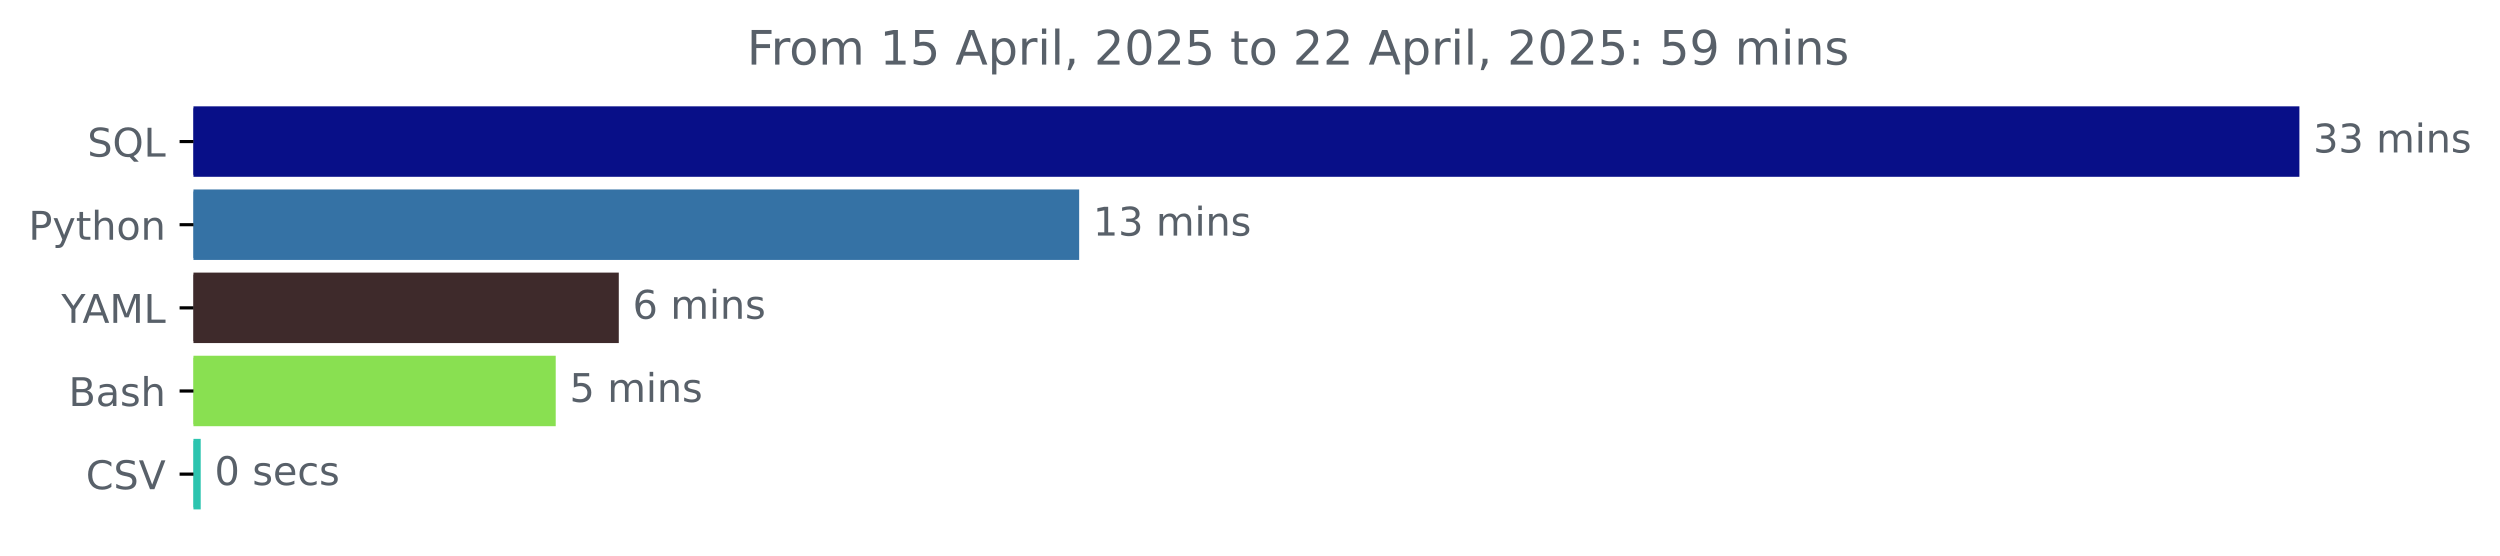
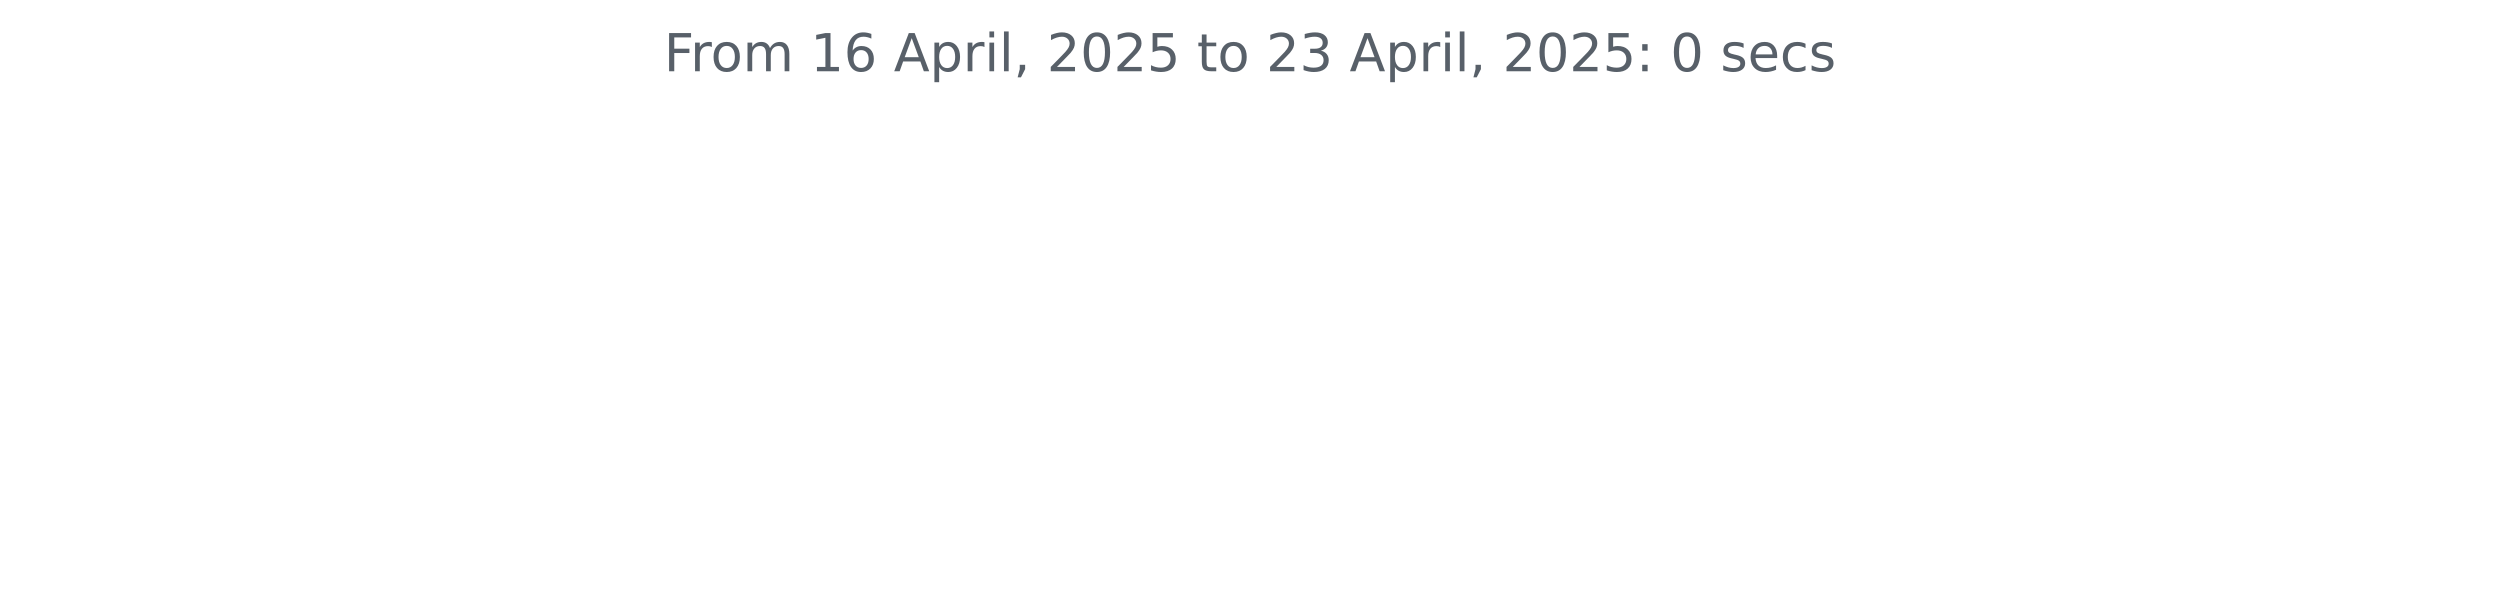
- <svg xmlns="http://www.w3.org/2000/svg" xmlns:xlink="http://www.w3.org/1999/xlink" width="631.46pt" height="140.398pt" viewBox="0 0 631.46 140.398" version="1.1">
+ <svg xmlns="http://www.w3.org/2000/svg" xmlns:xlink="http://www.w3.org/1999/xlink" width="572.4pt" height="140.398pt" viewBox="0 0 572.4 140.398" version="1.1">
  <defs>
    <style type="text/css">*{stroke-linejoin: round; stroke-linecap: butt}</style>
  </defs>
  <g id="figure_1">
    <g id="patch_1">
-       <path d="M 0 140.398  L 631.46 140.398  L 631.46 0  L 0 0  L 0 140.398  z " style="fill: none" />
+       <path d="M 0 140.398  L 572.4 140.398  L 572.4 0  L 0 0  L 0 140.398  z " style="fill: none" />
    </g>
    <g id="axes_1">
-       <g id="patch_2">
-         <path d="M 48.862 27.358  L 580.291 27.358  L 580.291 44.158  L 48.862 44.158  z " clip-path="url(#p16dc52837a)" style="fill: #080f88; stroke: #080f88; stroke-linejoin: miter" />
-       </g>
-       <g id="patch_3">
-         <path d="M 48.862 48.358  L 272.08 48.358  L 272.08 65.158  L 48.862 65.158  z " clip-path="url(#p16dc52837a)" style="fill: #3572a5; stroke: #3572a5; stroke-linejoin: miter" />
-       </g>
-       <g id="patch_4">
-         <path d="M 48.862 69.358  L 155.797 69.358  L 155.797 86.158  L 48.862 86.158  z " clip-path="url(#p16dc52837a)" style="fill: #3e2a2b; stroke: #3e2a2b; stroke-linejoin: miter" />
-       </g>
-       <g id="patch_5">
-         <path d="M 48.862 90.358  L 139.866 90.358  L 139.866 107.158  L 48.862 107.158  z " clip-path="url(#p16dc52837a)" style="fill: #89e051; stroke: #89e051; stroke-linejoin: miter" />
-       </g>
-       <g id="patch_6">
-         <path d="M 48.862 111.358  L 50.198 111.358  L 50.198 128.158  L 48.862 128.158  z " clip-path="url(#p16dc52837a)" style="fill: #2cc4af; stroke: #2cc4af; stroke-linejoin: miter" />
-       </g>
      <g id="matplotlib.axis_1" />
-       <g id="matplotlib.axis_2">
-         <g id="ytick_1">
-           <g id="line2d_1">
-             <defs>
-               <path id="m7442aadbf5" d="M 0 0  L -3.5 0  " style="stroke: #000000; stroke-width: 0.8" />
-             </defs>
-             <g>
-               <use xlink:href="#m7442aadbf5" x="48.862" y="35.758" style="stroke: #000000; stroke-width: 0.8" />
-             </g>
-           </g>
-           <g id="text_1">
-             <g style="fill: #586069" transform="translate(22.07031 39.55734) scale(0.1 -0.1)">
-               <defs>
-                 <path id="DejaVuSans-53" d="M 3425 4513  L 3425 3897  Q 3066 4069 2747 4153  Q 2428 4238 2131 4238  Q 1616 4238 1336 4038  Q 1056 3838 1056 3469  Q 1056 3159 1242 3001  Q 1428 2844 1947 2747  L 2328 2669  Q 3034 2534 3370 2195  Q 3706 1856 3706 1288  Q 3706 609 3251 259  Q 2797 -91 1919 -91  Q 1588 -91 1214 -16  Q 841 59 441 206  L 441 856  Q 825 641 1194 531  Q 1563 422 1919 422  Q 2459 422 2753 634  Q 3047 847 3047 1241  Q 3047 1584 2836 1778  Q 2625 1972 2144 2069  L 1759 2144  Q 1053 2284 737 2584  Q 422 2884 422 3419  Q 422 4038 858 4394  Q 1294 4750 2059 4750  Q 2388 4750 2728 4690  Q 3069 4631 3425 4513  z " transform="scale(0.015625)" />
-                 <path id="DejaVuSans-51" d="M 2522 4238  Q 1834 4238 1429 3725  Q 1025 3213 1025 2328  Q 1025 1447 1429 934  Q 1834 422 2522 422  Q 3209 422 3611 934  Q 4013 1447 4013 2328  Q 4013 3213 3611 3725  Q 3209 4238 2522 4238  z M 3406 84  L 4238 -825  L 3475 -825  L 2784 -78  Q 2681 -84 2626 -87  Q 2572 -91 2522 -91  Q 1538 -91 948 567  Q 359 1225 359 2328  Q 359 3434 948 4092  Q 1538 4750 2522 4750  Q 3503 4750 4090 4092  Q 4678 3434 4678 2328  Q 4678 1516 4351 937  Q 4025 359 3406 84  z " transform="scale(0.015625)" />
-                 <path id="DejaVuSans-4c" d="M 628 4666  L 1259 4666  L 1259 531  L 3531 531  L 3531 0  L 628 0  L 628 4666  z " transform="scale(0.015625)" />
-               </defs>
-               <use xlink:href="#DejaVuSans-53" />
-               <use xlink:href="#DejaVuSans-51" x="63.477" />
-               <use xlink:href="#DejaVuSans-4c" x="142.188" />
-             </g>
-           </g>
-         </g>
-         <g id="ytick_2">
-           <g id="line2d_2">
-             <g>
-               <use xlink:href="#m7442aadbf5" x="48.862" y="56.758" style="stroke: #000000; stroke-width: 0.8" />
-             </g>
-           </g>
-           <g id="text_2">
-             <g style="fill: #586069" transform="translate(7.2 60.55734) scale(0.1 -0.1)">
-               <defs>
-                 <path id="DejaVuSans-50" d="M 1259 4147  L 1259 2394  L 2053 2394  Q 2494 2394 2734 2622  Q 2975 2850 2975 3272  Q 2975 3691 2734 3919  Q 2494 4147 2053 4147  L 1259 4147  z M 628 4666  L 2053 4666  Q 2838 4666 3239 4311  Q 3641 3956 3641 3272  Q 3641 2581 3239 2228  Q 2838 1875 2053 1875  L 1259 1875  L 1259 0  L 628 0  L 628 4666  z " transform="scale(0.015625)" />
-                 <path id="DejaVuSans-79" d="M 2059 -325  Q 1816 -950 1584 -1140  Q 1353 -1331 966 -1331  L 506 -1331  L 506 -850  L 844 -850  Q 1081 -850 1212 -737  Q 1344 -625 1503 -206  L 1606 56  L 191 3500  L 800 3500  L 1894 763  L 2988 3500  L 3597 3500  L 2059 -325  z " transform="scale(0.015625)" />
-                 <path id="DejaVuSans-74" d="M 1172 4494  L 1172 3500  L 2356 3500  L 2356 3053  L 1172 3053  L 1172 1153  Q 1172 725 1289 603  Q 1406 481 1766 481  L 2356 481  L 2356 0  L 1766 0  Q 1100 0 847 248  Q 594 497 594 1153  L 594 3053  L 172 3053  L 172 3500  L 594 3500  L 594 4494  L 1172 4494  z " transform="scale(0.015625)" />
-                 <path id="DejaVuSans-68" d="M 3513 2113  L 3513 0  L 2938 0  L 2938 2094  Q 2938 2591 2744 2837  Q 2550 3084 2163 3084  Q 1697 3084 1428 2787  Q 1159 2491 1159 1978  L 1159 0  L 581 0  L 581 4863  L 1159 4863  L 1159 2956  Q 1366 3272 1645 3428  Q 1925 3584 2291 3584  Q 2894 3584 3203 3211  Q 3513 2838 3513 2113  z " transform="scale(0.015625)" />
-                 <path id="DejaVuSans-6f" d="M 1959 3097  Q 1497 3097 1228 2736  Q 959 2375 959 1747  Q 959 1119 1226 758  Q 1494 397 1959 397  Q 2419 397 2687 759  Q 2956 1122 2956 1747  Q 2956 2369 2687 2733  Q 2419 3097 1959 3097  z M 1959 3584  Q 2709 3584 3137 3096  Q 3566 2609 3566 1747  Q 3566 888 3137 398  Q 2709 -91 1959 -91  Q 1206 -91 779 398  Q 353 888 353 1747  Q 353 2609 779 3096  Q 1206 3584 1959 3584  z " transform="scale(0.015625)" />
-                 <path id="DejaVuSans-6e" d="M 3513 2113  L 3513 0  L 2938 0  L 2938 2094  Q 2938 2591 2744 2837  Q 2550 3084 2163 3084  Q 1697 3084 1428 2787  Q 1159 2491 1159 1978  L 1159 0  L 581 0  L 581 3500  L 1159 3500  L 1159 2956  Q 1366 3272 1645 3428  Q 1925 3584 2291 3584  Q 2894 3584 3203 3211  Q 3513 2838 3513 2113  z " transform="scale(0.015625)" />
-               </defs>
-               <use xlink:href="#DejaVuSans-50" />
-               <use xlink:href="#DejaVuSans-79" x="60.303" />
-               <use xlink:href="#DejaVuSans-74" x="119.482" />
-               <use xlink:href="#DejaVuSans-68" x="158.691" />
-               <use xlink:href="#DejaVuSans-6f" x="222.07" />
-               <use xlink:href="#DejaVuSans-6e" x="283.252" />
-             </g>
-           </g>
-         </g>
-         <g id="ytick_3">
-           <g id="line2d_3">
-             <g>
-               <use xlink:href="#m7442aadbf5" x="48.862" y="77.758" style="stroke: #000000; stroke-width: 0.8" />
-             </g>
-           </g>
-           <g id="text_3">
-             <g style="fill: #586069" transform="translate(15.48906 81.55734) scale(0.1 -0.1)">
-               <defs>
-                 <path id="DejaVuSans-59" d="M -13 4666  L 666 4666  L 1959 2747  L 3244 4666  L 3922 4666  L 2272 2222  L 2272 0  L 1638 0  L 1638 2222  L -13 4666  z " transform="scale(0.015625)" />
-                 <path id="DejaVuSans-41" d="M 2188 4044  L 1331 1722  L 3047 1722  L 2188 4044  z M 1831 4666  L 2547 4666  L 4325 0  L 3669 0  L 3244 1197  L 1141 1197  L 716 0  L 50 0  L 1831 4666  z " transform="scale(0.015625)" />
-                 <path id="DejaVuSans-4d" d="M 628 4666  L 1569 4666  L 2759 1491  L 3956 4666  L 4897 4666  L 4897 0  L 4281 0  L 4281 4097  L 3078 897  L 2444 897  L 1241 4097  L 1241 0  L 628 0  L 628 4666  z " transform="scale(0.015625)" />
-               </defs>
-               <use xlink:href="#DejaVuSans-59" />
-               <use xlink:href="#DejaVuSans-41" x="53.334" />
-               <use xlink:href="#DejaVuSans-4d" x="121.742" />
-               <use xlink:href="#DejaVuSans-4c" x="208.021" />
-             </g>
-           </g>
-         </g>
-         <g id="ytick_4">
-           <g id="line2d_4">
-             <g>
-               <use xlink:href="#m7442aadbf5" x="48.862" y="98.758" style="stroke: #000000; stroke-width: 0.8" />
-             </g>
-           </g>
-           <g id="text_4">
-             <g style="fill: #586069" transform="translate(17.32656 102.5573) scale(0.1 -0.1)">
-               <defs>
-                 <path id="DejaVuSans-42" d="M 1259 2228  L 1259 519  L 2272 519  Q 2781 519 3026 730  Q 3272 941 3272 1375  Q 3272 1813 3026 2020  Q 2781 2228 2272 2228  L 1259 2228  z M 1259 4147  L 1259 2741  L 2194 2741  Q 2656 2741 2882 2914  Q 3109 3088 3109 3444  Q 3109 3797 2882 3972  Q 2656 4147 2194 4147  L 1259 4147  z M 628 4666  L 2241 4666  Q 2963 4666 3353 4366  Q 3744 4066 3744 3513  Q 3744 3084 3544 2831  Q 3344 2578 2956 2516  Q 3422 2416 3680 2098  Q 3938 1781 3938 1306  Q 3938 681 3513 340  Q 3088 0 2303 0  L 628 0  L 628 4666  z " transform="scale(0.015625)" />
-                 <path id="DejaVuSans-61" d="M 2194 1759  Q 1497 1759 1228 1600  Q 959 1441 959 1056  Q 959 750 1161 570  Q 1363 391 1709 391  Q 2188 391 2477 730  Q 2766 1069 2766 1631  L 2766 1759  L 2194 1759  z M 3341 1997  L 3341 0  L 2766 0  L 2766 531  Q 2569 213 2275 61  Q 1981 -91 1556 -91  Q 1019 -91 701 211  Q 384 513 384 1019  Q 384 1609 779 1909  Q 1175 2209 1959 2209  L 2766 2209  L 2766 2266  Q 2766 2663 2505 2880  Q 2244 3097 1772 3097  Q 1472 3097 1187 3025  Q 903 2953 641 2809  L 641 3341  Q 956 3463 1253 3523  Q 1550 3584 1831 3584  Q 2591 3584 2966 3190  Q 3341 2797 3341 1997  z " transform="scale(0.015625)" />
-                 <path id="DejaVuSans-73" d="M 2834 3397  L 2834 2853  Q 2591 2978 2328 3040  Q 2066 3103 1784 3103  Q 1356 3103 1142 2972  Q 928 2841 928 2578  Q 928 2378 1081 2264  Q 1234 2150 1697 2047  L 1894 2003  Q 2506 1872 2764 1633  Q 3022 1394 3022 966  Q 3022 478 2636 193  Q 2250 -91 1575 -91  Q 1294 -91 989 -36  Q 684 19 347 128  L 347 722  Q 666 556 975 473  Q 1284 391 1588 391  Q 1994 391 2212 530  Q 2431 669 2431 922  Q 2431 1156 2273 1281  Q 2116 1406 1581 1522  L 1381 1569  Q 847 1681 609 1914  Q 372 2147 372 2553  Q 372 3047 722 3315  Q 1072 3584 1716 3584  Q 2034 3584 2315 3537  Q 2597 3491 2834 3397  z " transform="scale(0.015625)" />
-               </defs>
-               <use xlink:href="#DejaVuSans-42" />
-               <use xlink:href="#DejaVuSans-61" x="68.604" />
-               <use xlink:href="#DejaVuSans-73" x="129.883" />
-               <use xlink:href="#DejaVuSans-68" x="181.982" />
-             </g>
-           </g>
-         </g>
-         <g id="ytick_5">
-           <g id="line2d_5">
-             <g>
-               <use xlink:href="#m7442aadbf5" x="48.862" y="119.758" style="stroke: #000000; stroke-width: 0.8" />
-             </g>
-           </g>
-           <g id="text_5">
-             <g style="fill: #586069" transform="translate(21.69063 123.5573) scale(0.1 -0.1)">
-               <defs>
-                 <path id="DejaVuSans-43" d="M 4122 4306  L 4122 3641  Q 3803 3938 3442 4084  Q 3081 4231 2675 4231  Q 1875 4231 1450 3742  Q 1025 3253 1025 2328  Q 1025 1406 1450 917  Q 1875 428 2675 428  Q 3081 428 3442 575  Q 3803 722 4122 1019  L 4122 359  Q 3791 134 3420 21  Q 3050 -91 2638 -91  Q 1578 -91 968 557  Q 359 1206 359 2328  Q 359 3453 968 4101  Q 1578 4750 2638 4750  Q 3056 4750 3426 4639  Q 3797 4528 4122 4306  z " transform="scale(0.015625)" />
-                 <path id="DejaVuSans-56" d="M 1831 0  L 50 4666  L 709 4666  L 2188 738  L 3669 4666  L 4325 4666  L 2547 0  L 1831 0  z " transform="scale(0.015625)" />
-               </defs>
-               <use xlink:href="#DejaVuSans-43" />
-               <use xlink:href="#DejaVuSans-53" x="69.824" />
-               <use xlink:href="#DejaVuSans-56" x="133.301" />
-             </g>
-           </g>
-         </g>
-       </g>
-       <g id="text_6">
-         <g style="fill: #586069" transform="translate(584.2911 38.5175) scale(0.1 -0.1)">
-           <defs>
-             <path id="DejaVuSans-33" d="M 2597 2516  Q 3050 2419 3304 2112  Q 3559 1806 3559 1356  Q 3559 666 3084 287  Q 2609 -91 1734 -91  Q 1441 -91 1130 -33  Q 819 25 488 141  L 488 750  Q 750 597 1062 519  Q 1375 441 1716 441  Q 2309 441 2620 675  Q 2931 909 2931 1356  Q 2931 1769 2642 2001  Q 2353 2234 1838 2234  L 1294 2234  L 1294 2753  L 1863 2753  Q 2328 2753 2575 2939  Q 2822 3125 2822 3475  Q 2822 3834 2567 4026  Q 2313 4219 1838 4219  Q 1578 4219 1281 4162  Q 984 4106 628 3988  L 628 4550  Q 988 4650 1302 4700  Q 1616 4750 1894 4750  Q 2613 4750 3031 4423  Q 3450 4097 3450 3541  Q 3450 3153 3228 2886  Q 3006 2619 2597 2516  z " transform="scale(0.015625)" />
-             <path id="DejaVuSans-20" transform="scale(0.015625)" />
-             <path id="DejaVuSans-6d" d="M 3328 2828  Q 3544 3216 3844 3400  Q 4144 3584 4550 3584  Q 5097 3584 5394 3201  Q 5691 2819 5691 2113  L 5691 0  L 5113 0  L 5113 2094  Q 5113 2597 4934 2840  Q 4756 3084 4391 3084  Q 3944 3084 3684 2787  Q 3425 2491 3425 1978  L 3425 0  L 2847 0  L 2847 2094  Q 2847 2600 2669 2842  Q 2491 3084 2119 3084  Q 1678 3084 1418 2786  Q 1159 2488 1159 1978  L 1159 0  L 581 0  L 581 3500  L 1159 3500  L 1159 2956  Q 1356 3278 1631 3431  Q 1906 3584 2284 3584  Q 2666 3584 2933 3390  Q 3200 3197 3328 2828  z " transform="scale(0.015625)" />
-             <path id="DejaVuSans-69" d="M 603 3500  L 1178 3500  L 1178 0  L 603 0  L 603 3500  z M 603 4863  L 1178 4863  L 1178 4134  L 603 4134  L 603 4863  z " transform="scale(0.015625)" />
-           </defs>
-           <use xlink:href="#DejaVuSans-33" />
-           <use xlink:href="#DejaVuSans-33" x="63.623" />
-           <use xlink:href="#DejaVuSans-20" x="127.246" />
-           <use xlink:href="#DejaVuSans-6d" x="159.033" />
-           <use xlink:href="#DejaVuSans-69" x="256.445" />
-           <use xlink:href="#DejaVuSans-6e" x="284.229" />
-           <use xlink:href="#DejaVuSans-73" x="347.607" />
-         </g>
-       </g>
-       <g id="text_7">
-         <g style="fill: #586069" transform="translate(276.0797 59.5175) scale(0.1 -0.1)">
-           <defs>
-             <path id="DejaVuSans-31" d="M 794 531  L 1825 531  L 1825 4091  L 703 3866  L 703 4441  L 1819 4666  L 2450 4666  L 2450 531  L 3481 531  L 3481 0  L 794 0  L 794 531  z " transform="scale(0.015625)" />
-           </defs>
-           <use xlink:href="#DejaVuSans-31" />
-           <use xlink:href="#DejaVuSans-33" x="63.623" />
-           <use xlink:href="#DejaVuSans-20" x="127.246" />
-           <use xlink:href="#DejaVuSans-6d" x="159.033" />
-           <use xlink:href="#DejaVuSans-69" x="256.445" />
-           <use xlink:href="#DejaVuSans-6e" x="284.229" />
-           <use xlink:href="#DejaVuSans-73" x="347.607" />
-         </g>
-       </g>
-       <g id="text_8">
-         <g style="fill: #586069" transform="translate(159.7969 80.5175) scale(0.1 -0.1)">
-           <defs>
-             <path id="DejaVuSans-36" d="M 2113 2584  Q 1688 2584 1439 2293  Q 1191 2003 1191 1497  Q 1191 994 1439 701  Q 1688 409 2113 409  Q 2538 409 2786 701  Q 3034 994 3034 1497  Q 3034 2003 2786 2293  Q 2538 2584 2113 2584  z M 3366 4563  L 3366 3988  Q 3128 4100 2886 4159  Q 2644 4219 2406 4219  Q 1781 4219 1451 3797  Q 1122 3375 1075 2522  Q 1259 2794 1537 2939  Q 1816 3084 2150 3084  Q 2853 3084 3261 2657  Q 3669 2231 3669 1497  Q 3669 778 3244 343  Q 2819 -91 2113 -91  Q 1303 -91 875 529  Q 447 1150 447 2328  Q 447 3434 972 4092  Q 1497 4750 2381 4750  Q 2619 4750 2861 4703  Q 3103 4656 3366 4563  z " transform="scale(0.015625)" />
-           </defs>
-           <use xlink:href="#DejaVuSans-36" />
-           <use xlink:href="#DejaVuSans-20" x="63.623" />
-           <use xlink:href="#DejaVuSans-6d" x="95.41" />
-           <use xlink:href="#DejaVuSans-69" x="192.822" />
-           <use xlink:href="#DejaVuSans-6e" x="220.605" />
-           <use xlink:href="#DejaVuSans-73" x="283.984" />
-         </g>
-       </g>
-       <g id="text_9">
-         <g style="fill: #586069" transform="translate(143.8664 101.5175) scale(0.1 -0.1)">
-           <defs>
-             <path id="DejaVuSans-35" d="M 691 4666  L 3169 4666  L 3169 4134  L 1269 4134  L 1269 2991  Q 1406 3038 1543 3061  Q 1681 3084 1819 3084  Q 2600 3084 3056 2656  Q 3513 2228 3513 1497  Q 3513 744 3044 326  Q 2575 -91 1722 -91  Q 1428 -91 1123 -41  Q 819 9 494 109  L 494 744  Q 775 591 1075 516  Q 1375 441 1709 441  Q 2250 441 2565 725  Q 2881 1009 2881 1497  Q 2881 1984 2565 2268  Q 2250 2553 1709 2553  Q 1456 2553 1204 2497  Q 953 2441 691 2322  L 691 4666  z " transform="scale(0.015625)" />
-           </defs>
-           <use xlink:href="#DejaVuSans-35" />
-           <use xlink:href="#DejaVuSans-20" x="63.623" />
-           <use xlink:href="#DejaVuSans-6d" x="95.41" />
-           <use xlink:href="#DejaVuSans-69" x="192.822" />
-           <use xlink:href="#DejaVuSans-6e" x="220.605" />
-           <use xlink:href="#DejaVuSans-73" x="283.984" />
-         </g>
-       </g>
-       <g id="text_10">
-         <g style="fill: #586069" transform="translate(54.19799 122.5175) scale(0.1 -0.1)">
-           <defs>
-             <path id="DejaVuSans-30" d="M 2034 4250  Q 1547 4250 1301 3770  Q 1056 3291 1056 2328  Q 1056 1369 1301 889  Q 1547 409 2034 409  Q 2525 409 2770 889  Q 3016 1369 3016 2328  Q 3016 3291 2770 3770  Q 2525 4250 2034 4250  z M 2034 4750  Q 2819 4750 3233 4129  Q 3647 3509 3647 2328  Q 3647 1150 3233 529  Q 2819 -91 2034 -91  Q 1250 -91 836 529  Q 422 1150 422 2328  Q 422 3509 836 4129  Q 1250 4750 2034 4750  z " transform="scale(0.015625)" />
-             <path id="DejaVuSans-65" d="M 3597 1894  L 3597 1613  L 953 1613  Q 991 1019 1311 708  Q 1631 397 2203 397  Q 2534 397 2845 478  Q 3156 559 3463 722  L 3463 178  Q 3153 47 2828 -22  Q 2503 -91 2169 -91  Q 1331 -91 842 396  Q 353 884 353 1716  Q 353 2575 817 3079  Q 1281 3584 2069 3584  Q 2775 3584 3186 3129  Q 3597 2675 3597 1894  z M 3022 2063  Q 3016 2534 2758 2815  Q 2500 3097 2075 3097  Q 1594 3097 1305 2825  Q 1016 2553 972 2059  L 3022 2063  z " transform="scale(0.015625)" />
-             <path id="DejaVuSans-63" d="M 3122 3366  L 3122 2828  Q 2878 2963 2633 3030  Q 2388 3097 2138 3097  Q 1578 3097 1268 2742  Q 959 2388 959 1747  Q 959 1106 1268 751  Q 1578 397 2138 397  Q 2388 397 2633 464  Q 2878 531 3122 666  L 3122 134  Q 2881 22 2623 -34  Q 2366 -91 2075 -91  Q 1284 -91 818 406  Q 353 903 353 1747  Q 353 2603 823 3093  Q 1294 3584 2113 3584  Q 2378 3584 2631 3529  Q 2884 3475 3122 3366  z " transform="scale(0.015625)" />
-           </defs>
-           <use xlink:href="#DejaVuSans-30" />
-           <use xlink:href="#DejaVuSans-20" x="63.623" />
-           <use xlink:href="#DejaVuSans-73" x="95.41" />
-           <use xlink:href="#DejaVuSans-65" x="147.51" />
-           <use xlink:href="#DejaVuSans-63" x="209.033" />
-           <use xlink:href="#DejaVuSans-73" x="264.014" />
-         </g>
-       </g>
-       <g id="text_11">
-         <g style="fill: #586069" transform="translate(188.6672 16.31812) scale(0.12 -0.12)">
+       <g id="matplotlib.axis_2" />
+       <g id="text_1">
+         <g style="fill: #586069" transform="translate(152.0194 16.31812) scale(0.12 -0.12)">
          <defs>
            <path id="DejaVuSans-46" d="M 628 4666  L 3309 4666  L 3309 4134  L 1259 4134  L 1259 2759  L 3109 2759  L 3109 2228  L 1259 2228  L 1259 0  L 628 0  L 628 4666  z " transform="scale(0.015625)" />
            <path id="DejaVuSans-72" d="M 2631 2963  Q 2534 3019 2420 3045  Q 2306 3072 2169 3072  Q 1681 3072 1420 2755  Q 1159 2438 1159 1844  L 1159 0  L 581 0  L 581 3500  L 1159 3500  L 1159 2956  Q 1341 3275 1631 3429  Q 1922 3584 2338 3584  Q 2397 3584 2469 3576  Q 2541 3569 2628 3553  L 2631 2963  z " transform="scale(0.015625)" />
+             <path id="DejaVuSans-6f" d="M 1959 3097  Q 1497 3097 1228 2736  Q 959 2375 959 1747  Q 959 1119 1226 758  Q 1494 397 1959 397  Q 2419 397 2687 759  Q 2956 1122 2956 1747  Q 2956 2369 2687 2733  Q 2419 3097 1959 3097  z M 1959 3584  Q 2709 3584 3137 3096  Q 3566 2609 3566 1747  Q 3566 888 3137 398  Q 2709 -91 1959 -91  Q 1206 -91 779 398  Q 353 888 353 1747  Q 353 2609 779 3096  Q 1206 3584 1959 3584  z " transform="scale(0.015625)" />
+             <path id="DejaVuSans-6d" d="M 3328 2828  Q 3544 3216 3844 3400  Q 4144 3584 4550 3584  Q 5097 3584 5394 3201  Q 5691 2819 5691 2113  L 5691 0  L 5113 0  L 5113 2094  Q 5113 2597 4934 2840  Q 4756 3084 4391 3084  Q 3944 3084 3684 2787  Q 3425 2491 3425 1978  L 3425 0  L 2847 0  L 2847 2094  Q 2847 2600 2669 2842  Q 2491 3084 2119 3084  Q 1678 3084 1418 2786  Q 1159 2488 1159 1978  L 1159 0  L 581 0  L 581 3500  L 1159 3500  L 1159 2956  Q 1356 3278 1631 3431  Q 1906 3584 2284 3584  Q 2666 3584 2933 3390  Q 3200 3197 3328 2828  z " transform="scale(0.015625)" />
+             <path id="DejaVuSans-20" transform="scale(0.015625)" />
+             <path id="DejaVuSans-31" d="M 794 531  L 1825 531  L 1825 4091  L 703 3866  L 703 4441  L 1819 4666  L 2450 4666  L 2450 531  L 3481 531  L 3481 0  L 794 0  L 794 531  z " transform="scale(0.015625)" />
+             <path id="DejaVuSans-36" d="M 2113 2584  Q 1688 2584 1439 2293  Q 1191 2003 1191 1497  Q 1191 994 1439 701  Q 1688 409 2113 409  Q 2538 409 2786 701  Q 3034 994 3034 1497  Q 3034 2003 2786 2293  Q 2538 2584 2113 2584  z M 3366 4563  L 3366 3988  Q 3128 4100 2886 4159  Q 2644 4219 2406 4219  Q 1781 4219 1451 3797  Q 1122 3375 1075 2522  Q 1259 2794 1537 2939  Q 1816 3084 2150 3084  Q 2853 3084 3261 2657  Q 3669 2231 3669 1497  Q 3669 778 3244 343  Q 2819 -91 2113 -91  Q 1303 -91 875 529  Q 447 1150 447 2328  Q 447 3434 972 4092  Q 1497 4750 2381 4750  Q 2619 4750 2861 4703  Q 3103 4656 3366 4563  z " transform="scale(0.015625)" />
+             <path id="DejaVuSans-41" d="M 2188 4044  L 1331 1722  L 3047 1722  L 2188 4044  z M 1831 4666  L 2547 4666  L 4325 0  L 3669 0  L 3244 1197  L 1141 1197  L 716 0  L 50 0  L 1831 4666  z " transform="scale(0.015625)" />
            <path id="DejaVuSans-70" d="M 1159 525  L 1159 -1331  L 581 -1331  L 581 3500  L 1159 3500  L 1159 2969  Q 1341 3281 1617 3432  Q 1894 3584 2278 3584  Q 2916 3584 3314 3078  Q 3713 2572 3713 1747  Q 3713 922 3314 415  Q 2916 -91 2278 -91  Q 1894 -91 1617 61  Q 1341 213 1159 525  z M 3116 1747  Q 3116 2381 2855 2742  Q 2594 3103 2138 3103  Q 1681 3103 1420 2742  Q 1159 2381 1159 1747  Q 1159 1113 1420 752  Q 1681 391 2138 391  Q 2594 391 2855 752  Q 3116 1113 3116 1747  z " transform="scale(0.015625)" />
+             <path id="DejaVuSans-69" d="M 603 3500  L 1178 3500  L 1178 0  L 603 0  L 603 3500  z M 603 4863  L 1178 4863  L 1178 4134  L 603 4134  L 603 4863  z " transform="scale(0.015625)" />
            <path id="DejaVuSans-6c" d="M 603 4863  L 1178 4863  L 1178 0  L 603 0  L 603 4863  z " transform="scale(0.015625)" />
            <path id="DejaVuSans-2c" d="M 750 794  L 1409 794  L 1409 256  L 897 -744  L 494 -744  L 750 256  L 750 794  z " transform="scale(0.015625)" />
            <path id="DejaVuSans-32" d="M 1228 531  L 3431 531  L 3431 0  L 469 0  L 469 531  Q 828 903 1448 1529  Q 2069 2156 2228 2338  Q 2531 2678 2651 2914  Q 2772 3150 2772 3378  Q 2772 3750 2511 3984  Q 2250 4219 1831 4219  Q 1534 4219 1204 4116  Q 875 4013 500 3803  L 500 4441  Q 881 4594 1212 4672  Q 1544 4750 1819 4750  Q 2544 4750 2975 4387  Q 3406 4025 3406 3419  Q 3406 3131 3298 2873  Q 3191 2616 2906 2266  Q 2828 2175 2409 1742  Q 1991 1309 1228 531  z " transform="scale(0.015625)" />
+             <path id="DejaVuSans-30" d="M 2034 4250  Q 1547 4250 1301 3770  Q 1056 3291 1056 2328  Q 1056 1369 1301 889  Q 1547 409 2034 409  Q 2525 409 2770 889  Q 3016 1369 3016 2328  Q 3016 3291 2770 3770  Q 2525 4250 2034 4250  z M 2034 4750  Q 2819 4750 3233 4129  Q 3647 3509 3647 2328  Q 3647 1150 3233 529  Q 2819 -91 2034 -91  Q 1250 -91 836 529  Q 422 1150 422 2328  Q 422 3509 836 4129  Q 1250 4750 2034 4750  z " transform="scale(0.015625)" />
+             <path id="DejaVuSans-35" d="M 691 4666  L 3169 4666  L 3169 4134  L 1269 4134  L 1269 2991  Q 1406 3038 1543 3061  Q 1681 3084 1819 3084  Q 2600 3084 3056 2656  Q 3513 2228 3513 1497  Q 3513 744 3044 326  Q 2575 -91 1722 -91  Q 1428 -91 1123 -41  Q 819 9 494 109  L 494 744  Q 775 591 1075 516  Q 1375 441 1709 441  Q 2250 441 2565 725  Q 2881 1009 2881 1497  Q 2881 1984 2565 2268  Q 2250 2553 1709 2553  Q 1456 2553 1204 2497  Q 953 2441 691 2322  L 691 4666  z " transform="scale(0.015625)" />
+             <path id="DejaVuSans-74" d="M 1172 4494  L 1172 3500  L 2356 3500  L 2356 3053  L 1172 3053  L 1172 1153  Q 1172 725 1289 603  Q 1406 481 1766 481  L 2356 481  L 2356 0  L 1766 0  Q 1100 0 847 248  Q 594 497 594 1153  L 594 3053  L 172 3053  L 172 3500  L 594 3500  L 594 4494  L 1172 4494  z " transform="scale(0.015625)" />
+             <path id="DejaVuSans-33" d="M 2597 2516  Q 3050 2419 3304 2112  Q 3559 1806 3559 1356  Q 3559 666 3084 287  Q 2609 -91 1734 -91  Q 1441 -91 1130 -33  Q 819 25 488 141  L 488 750  Q 750 597 1062 519  Q 1375 441 1716 441  Q 2309 441 2620 675  Q 2931 909 2931 1356  Q 2931 1769 2642 2001  Q 2353 2234 1838 2234  L 1294 2234  L 1294 2753  L 1863 2753  Q 2328 2753 2575 2939  Q 2822 3125 2822 3475  Q 2822 3834 2567 4026  Q 2313 4219 1838 4219  Q 1578 4219 1281 4162  Q 984 4106 628 3988  L 628 4550  Q 988 4650 1302 4700  Q 1616 4750 1894 4750  Q 2613 4750 3031 4423  Q 3450 4097 3450 3541  Q 3450 3153 3228 2886  Q 3006 2619 2597 2516  z " transform="scale(0.015625)" />
            <path id="DejaVuSans-3a" d="M 750 794  L 1409 794  L 1409 0  L 750 0  L 750 794  z M 750 3309  L 1409 3309  L 1409 2516  L 750 2516  L 750 3309  z " transform="scale(0.015625)" />
-             <path id="DejaVuSans-39" d="M 703 97  L 703 672  Q 941 559 1184 500  Q 1428 441 1663 441  Q 2288 441 2617 861  Q 2947 1281 2994 2138  Q 2813 1869 2534 1725  Q 2256 1581 1919 1581  Q 1219 1581 811 2004  Q 403 2428 403 3163  Q 403 3881 828 4315  Q 1253 4750 1959 4750  Q 2769 4750 3195 4129  Q 3622 3509 3622 2328  Q 3622 1225 3098 567  Q 2575 -91 1691 -91  Q 1453 -91 1209 -44  Q 966 3 703 97  z M 1959 2075  Q 2384 2075 2632 2365  Q 2881 2656 2881 3163  Q 2881 3666 2632 3958  Q 2384 4250 1959 4250  Q 1534 4250 1286 3958  Q 1038 3666 1038 3163  Q 1038 2656 1286 2365  Q 1534 2075 1959 2075  z " transform="scale(0.015625)" />
+             <path id="DejaVuSans-73" d="M 2834 3397  L 2834 2853  Q 2591 2978 2328 3040  Q 2066 3103 1784 3103  Q 1356 3103 1142 2972  Q 928 2841 928 2578  Q 928 2378 1081 2264  Q 1234 2150 1697 2047  L 1894 2003  Q 2506 1872 2764 1633  Q 3022 1394 3022 966  Q 3022 478 2636 193  Q 2250 -91 1575 -91  Q 1294 -91 989 -36  Q 684 19 347 128  L 347 722  Q 666 556 975 473  Q 1284 391 1588 391  Q 1994 391 2212 530  Q 2431 669 2431 922  Q 2431 1156 2273 1281  Q 2116 1406 1581 1522  L 1381 1569  Q 847 1681 609 1914  Q 372 2147 372 2553  Q 372 3047 722 3315  Q 1072 3584 1716 3584  Q 2034 3584 2315 3537  Q 2597 3491 2834 3397  z " transform="scale(0.015625)" />
+             <path id="DejaVuSans-65" d="M 3597 1894  L 3597 1613  L 953 1613  Q 991 1019 1311 708  Q 1631 397 2203 397  Q 2534 397 2845 478  Q 3156 559 3463 722  L 3463 178  Q 3153 47 2828 -22  Q 2503 -91 2169 -91  Q 1331 -91 842 396  Q 353 884 353 1716  Q 353 2575 817 3079  Q 1281 3584 2069 3584  Q 2775 3584 3186 3129  Q 3597 2675 3597 1894  z M 3022 2063  Q 3016 2534 2758 2815  Q 2500 3097 2075 3097  Q 1594 3097 1305 2825  Q 1016 2553 972 2059  L 3022 2063  z " transform="scale(0.015625)" />
+             <path id="DejaVuSans-63" d="M 3122 3366  L 3122 2828  Q 2878 2963 2633 3030  Q 2388 3097 2138 3097  Q 1578 3097 1268 2742  Q 959 2388 959 1747  Q 959 1106 1268 751  Q 1578 397 2138 397  Q 2388 397 2633 464  Q 2878 531 3122 666  L 3122 134  Q 2881 22 2623 -34  Q 2366 -91 2075 -91  Q 1284 -91 818 406  Q 353 903 353 1747  Q 353 2603 823 3093  Q 1294 3584 2113 3584  Q 2378 3584 2631 3529  Q 2884 3475 3122 3366  z " transform="scale(0.015625)" />
          </defs>
          <use xlink:href="#DejaVuSans-46" />
          <use xlink:href="#DejaVuSans-72" x="50.27" />
          <use xlink:href="#DejaVuSans-6f" x="89.133" />
          <use xlink:href="#DejaVuSans-6d" x="150.314" />
          <use xlink:href="#DejaVuSans-20" x="247.727" />
          <use xlink:href="#DejaVuSans-31" x="279.514" />
-           <use xlink:href="#DejaVuSans-35" x="343.137" />
+           <use xlink:href="#DejaVuSans-36" x="343.137" />
          <use xlink:href="#DejaVuSans-20" x="406.76" />
          <use xlink:href="#DejaVuSans-41" x="438.547" />
          <use xlink:href="#DejaVuSans-70" x="506.955" />
          <use xlink:href="#DejaVuSans-72" x="570.432" />
          <use xlink:href="#DejaVuSans-69" x="611.545" />
          <use xlink:href="#DejaVuSans-6c" x="639.328" />
          <use xlink:href="#DejaVuSans-2c" x="667.111" />
          <use xlink:href="#DejaVuSans-20" x="698.898" />
          <use xlink:href="#DejaVuSans-32" x="730.686" />
          <use xlink:href="#DejaVuSans-30" x="794.309" />
          <use xlink:href="#DejaVuSans-32" x="857.932" />
          <use xlink:href="#DejaVuSans-35" x="921.555" />
          <use xlink:href="#DejaVuSans-20" x="985.178" />
          <use xlink:href="#DejaVuSans-74" x="1016.965" />
          <use xlink:href="#DejaVuSans-6f" x="1056.174" />
          <use xlink:href="#DejaVuSans-20" x="1117.355" />
          <use xlink:href="#DejaVuSans-32" x="1149.143" />
-           <use xlink:href="#DejaVuSans-32" x="1212.766" />
+           <use xlink:href="#DejaVuSans-33" x="1212.766" />
          <use xlink:href="#DejaVuSans-20" x="1276.389" />
          <use xlink:href="#DejaVuSans-41" x="1308.176" />
          <use xlink:href="#DejaVuSans-70" x="1376.584" />
          <use xlink:href="#DejaVuSans-72" x="1440.061" />
          <use xlink:href="#DejaVuSans-69" x="1481.174" />
          <use xlink:href="#DejaVuSans-6c" x="1508.957" />
          <use xlink:href="#DejaVuSans-2c" x="1536.74" />
          <use xlink:href="#DejaVuSans-20" x="1568.527" />
          <use xlink:href="#DejaVuSans-32" x="1600.314" />
          <use xlink:href="#DejaVuSans-30" x="1663.938" />
          <use xlink:href="#DejaVuSans-32" x="1727.561" />
          <use xlink:href="#DejaVuSans-35" x="1791.184" />
          <use xlink:href="#DejaVuSans-3a" x="1854.807" />
          <use xlink:href="#DejaVuSans-20" x="1888.498" />
-           <use xlink:href="#DejaVuSans-35" x="1920.285" />
-           <use xlink:href="#DejaVuSans-39" x="1983.908" />
-           <use xlink:href="#DejaVuSans-20" x="2047.531" />
-           <use xlink:href="#DejaVuSans-6d" x="2079.318" />
-           <use xlink:href="#DejaVuSans-69" x="2176.73" />
-           <use xlink:href="#DejaVuSans-6e" x="2204.514" />
-           <use xlink:href="#DejaVuSans-73" x="2267.893" />
+           <use xlink:href="#DejaVuSans-30" x="1920.285" />
+           <use xlink:href="#DejaVuSans-20" x="1983.908" />
+           <use xlink:href="#DejaVuSans-73" x="2015.695" />
+           <use xlink:href="#DejaVuSans-65" x="2067.795" />
+           <use xlink:href="#DejaVuSans-63" x="2129.318" />
+           <use xlink:href="#DejaVuSans-73" x="2184.299" />
        </g>
      </g>
    </g>
  </g>
-   <defs>
-     <clipPath id="p16dc52837a">
-       <rect x="48.862" y="22.318" width="558" height="110.88" />
-     </clipPath>
-   </defs>
</svg>
